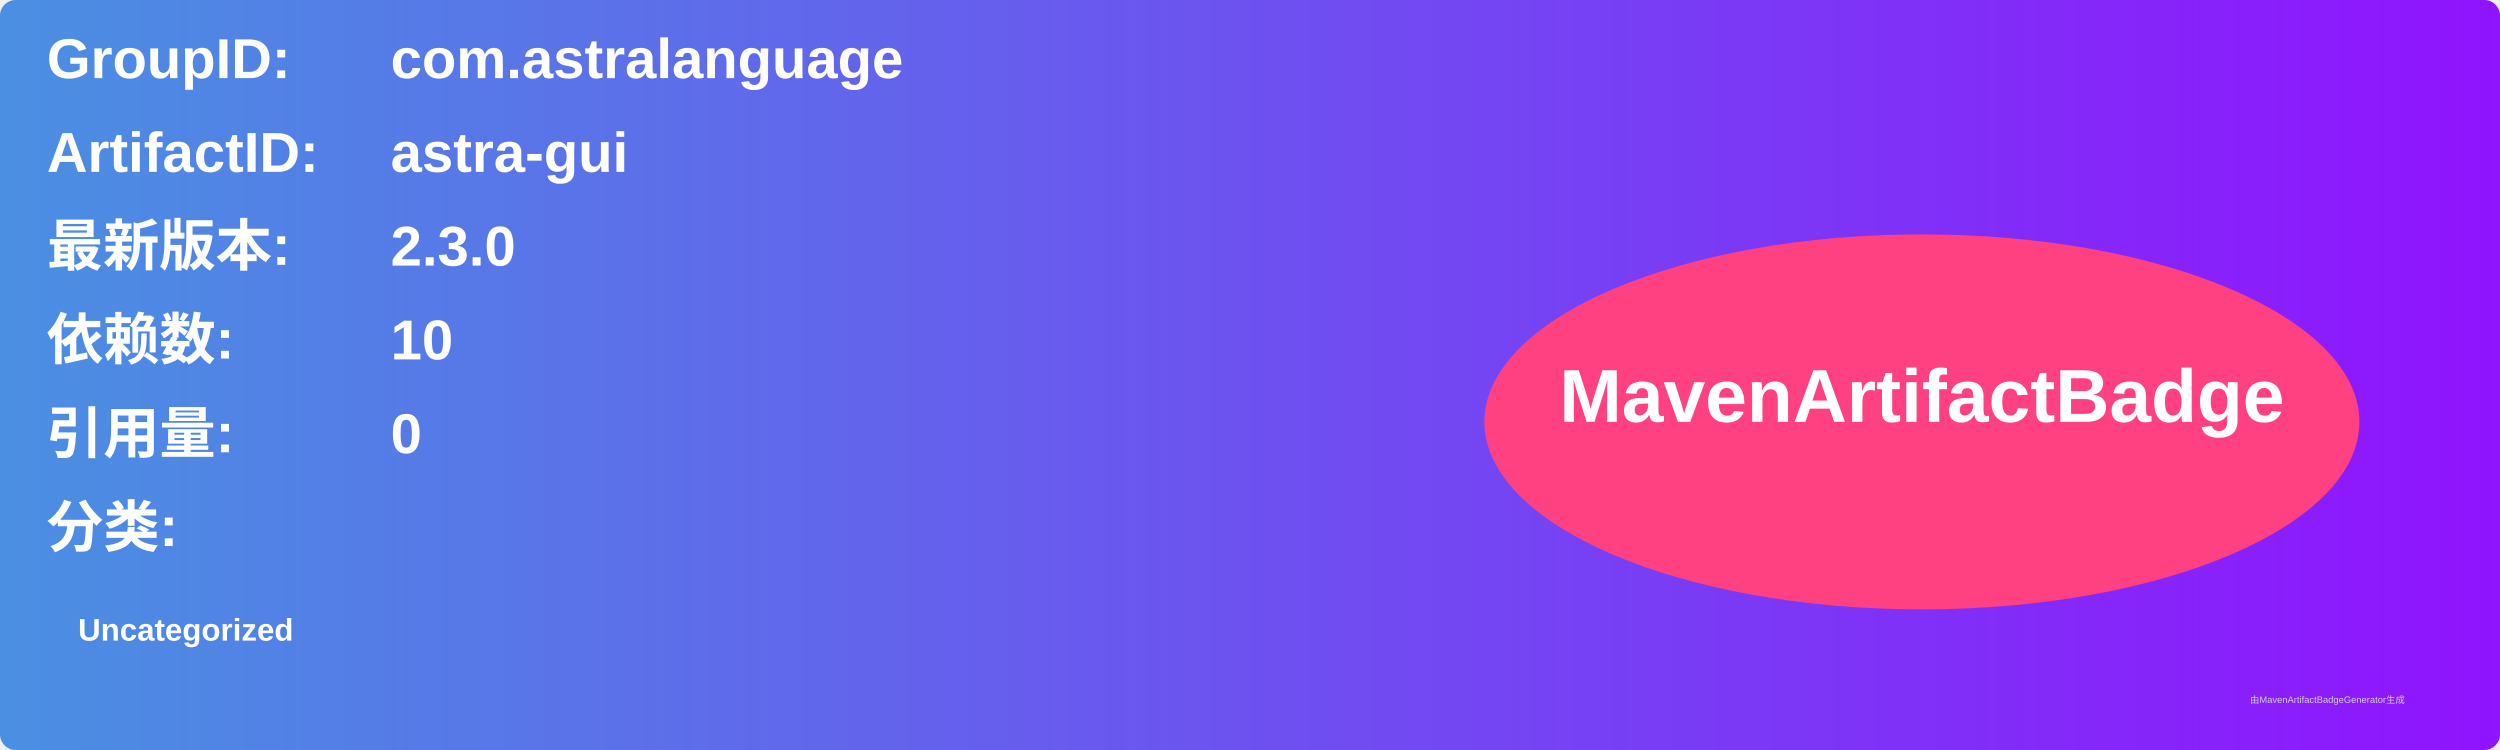
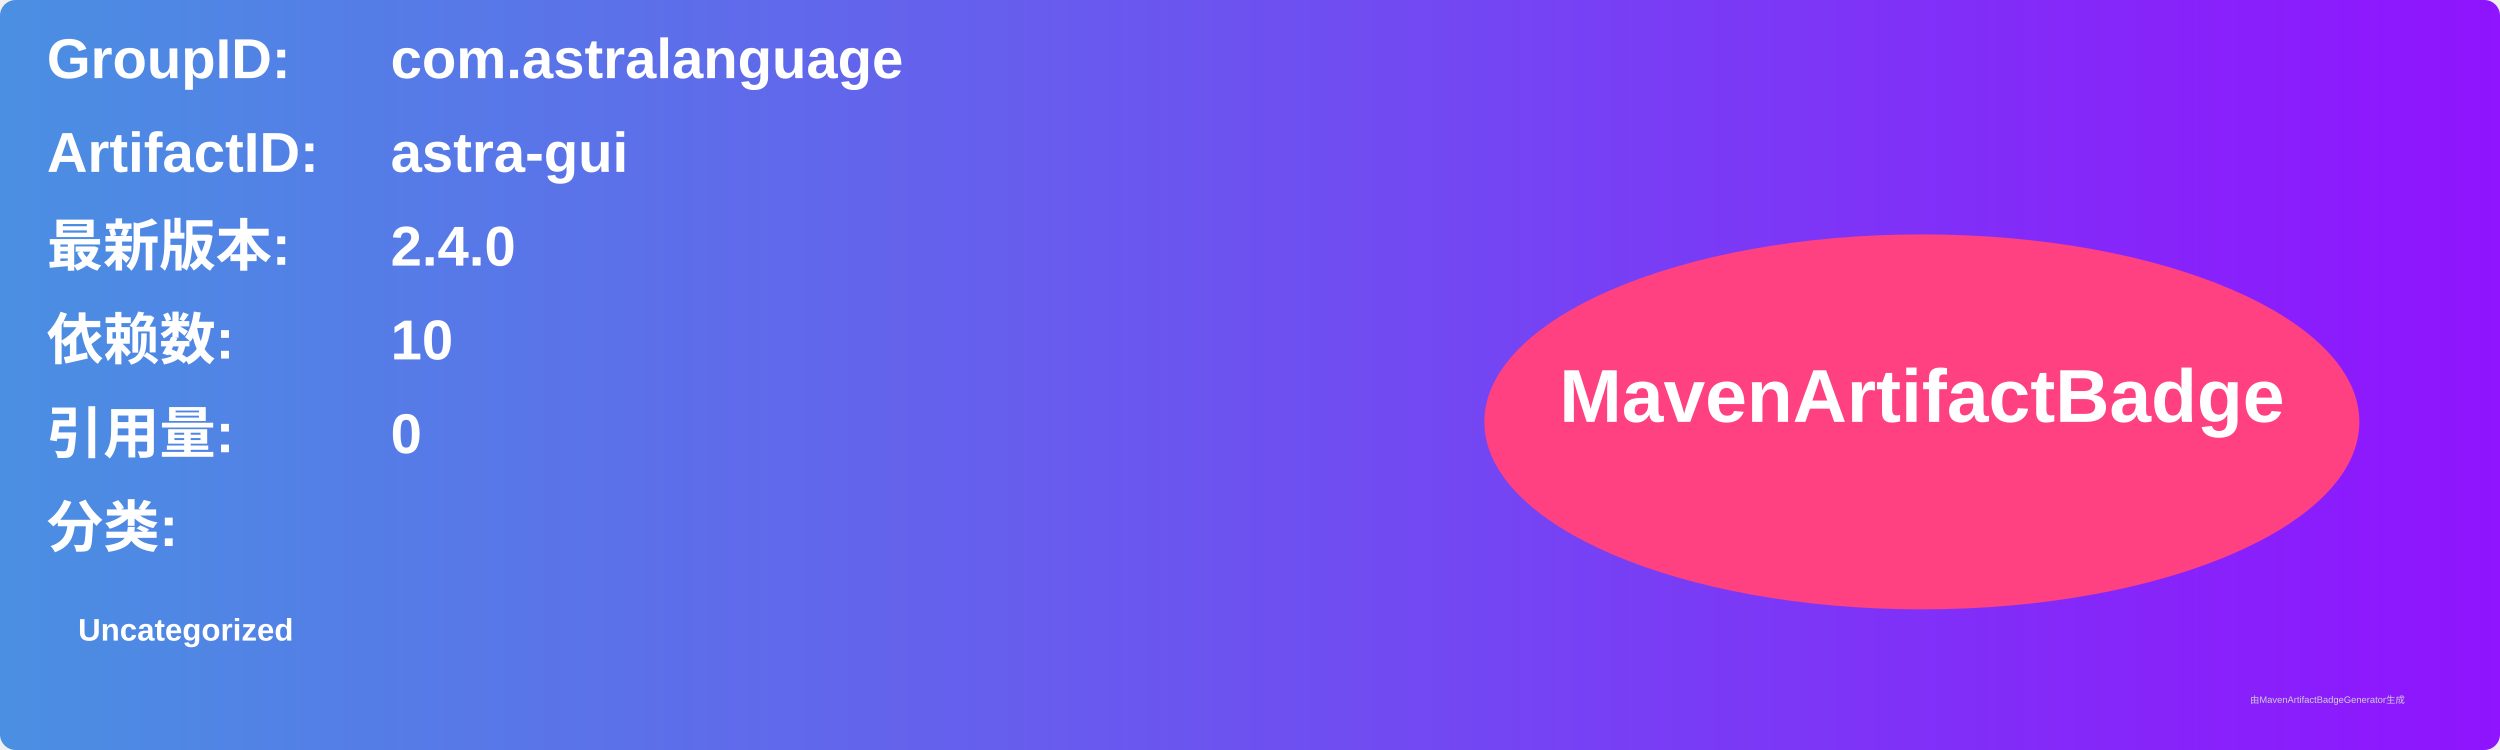
<svg xmlns="http://www.w3.org/2000/svg" width="800" height="240" viewBox="0 0 800 240">
  <linearGradient id="grad" x1="0%" y1="0%" x2="100%" y2="0%">
    <stop offset="0%" stop-color="#4a90e2" />
    <stop offset="100%" stop-color="#9013fe" />
  </linearGradient>
  <rect width="100%" height="100%" rx="5" ry="5" fill="url(#grad)" />
  <g transform="translate(15, 15)">
    <text x="0" y="10" font-family="Arial" font-size="18" fill="white" font-weight="bold" width="260">GroupID:</text>
    <text x="110" y="10" font-family="Arial" font-size="18" fill="white" font-weight="bold" width="460">com.astralanguage</text>
    <text x="0" y="40" font-family="Arial" font-size="18" fill="white" font-weight="bold" width="260">ArtifactID:</text>
    <text x="110" y="40" font-family="Arial" font-size="18" fill="white" font-weight="bold" width="460">astra-gui</text>
    <text x="0" y="70" font-family="Arial" font-size="18" fill="white" font-weight="bold">最新版本:</text>
    <text x="110" y="70" font-family="Arial" font-size="18" fill="white" font-weight="bold">
-       <tspan font-weight="bold">2.3.0</tspan>
+       <tspan font-weight="bold">2.4.0</tspan>
    </text>
    <text x="0" y="100" font-family="Arial" font-size="18" fill="white" font-weight="bold">依赖数: </text>
    <text x="110" y="100" font-family="Arial" font-size="18" fill="white">
      <tspan font-weight="bold">10</tspan>
    </text>
    <text x="0" y="130" font-family="Arial" font-size="18" fill="white" font-weight="bold">引用量: </text>
    <text x="110" y="130" font-family="Arial" font-size="18" fill="white">
      <tspan font-weight="bold">0</tspan>
    </text>
    <text x="0" y="160" font-family="Arial" font-size="18" fill="white" font-weight="bold">分类:</text>
    <text x="10" y="190" font-family="Arial" font-size="10" fill="white">
      <tspan font-weight="bold">Uncategorized</tspan>
    </text>
    <ellipse cx="600" cy="120" rx="140" ry="60" fill="#ff4081" />
    <text x="600" y="120" text-anchor="middle" font-family="Arial" font-size="24" fill="white" font-weight="bold">MavenArtifactBadge</text>
  </g>
  <text x="720" y="225" font-family="Arial" font-size="3" fill="#d0d0d0">由MavenArtifactBadgeGenerator生成</text>
</svg>
